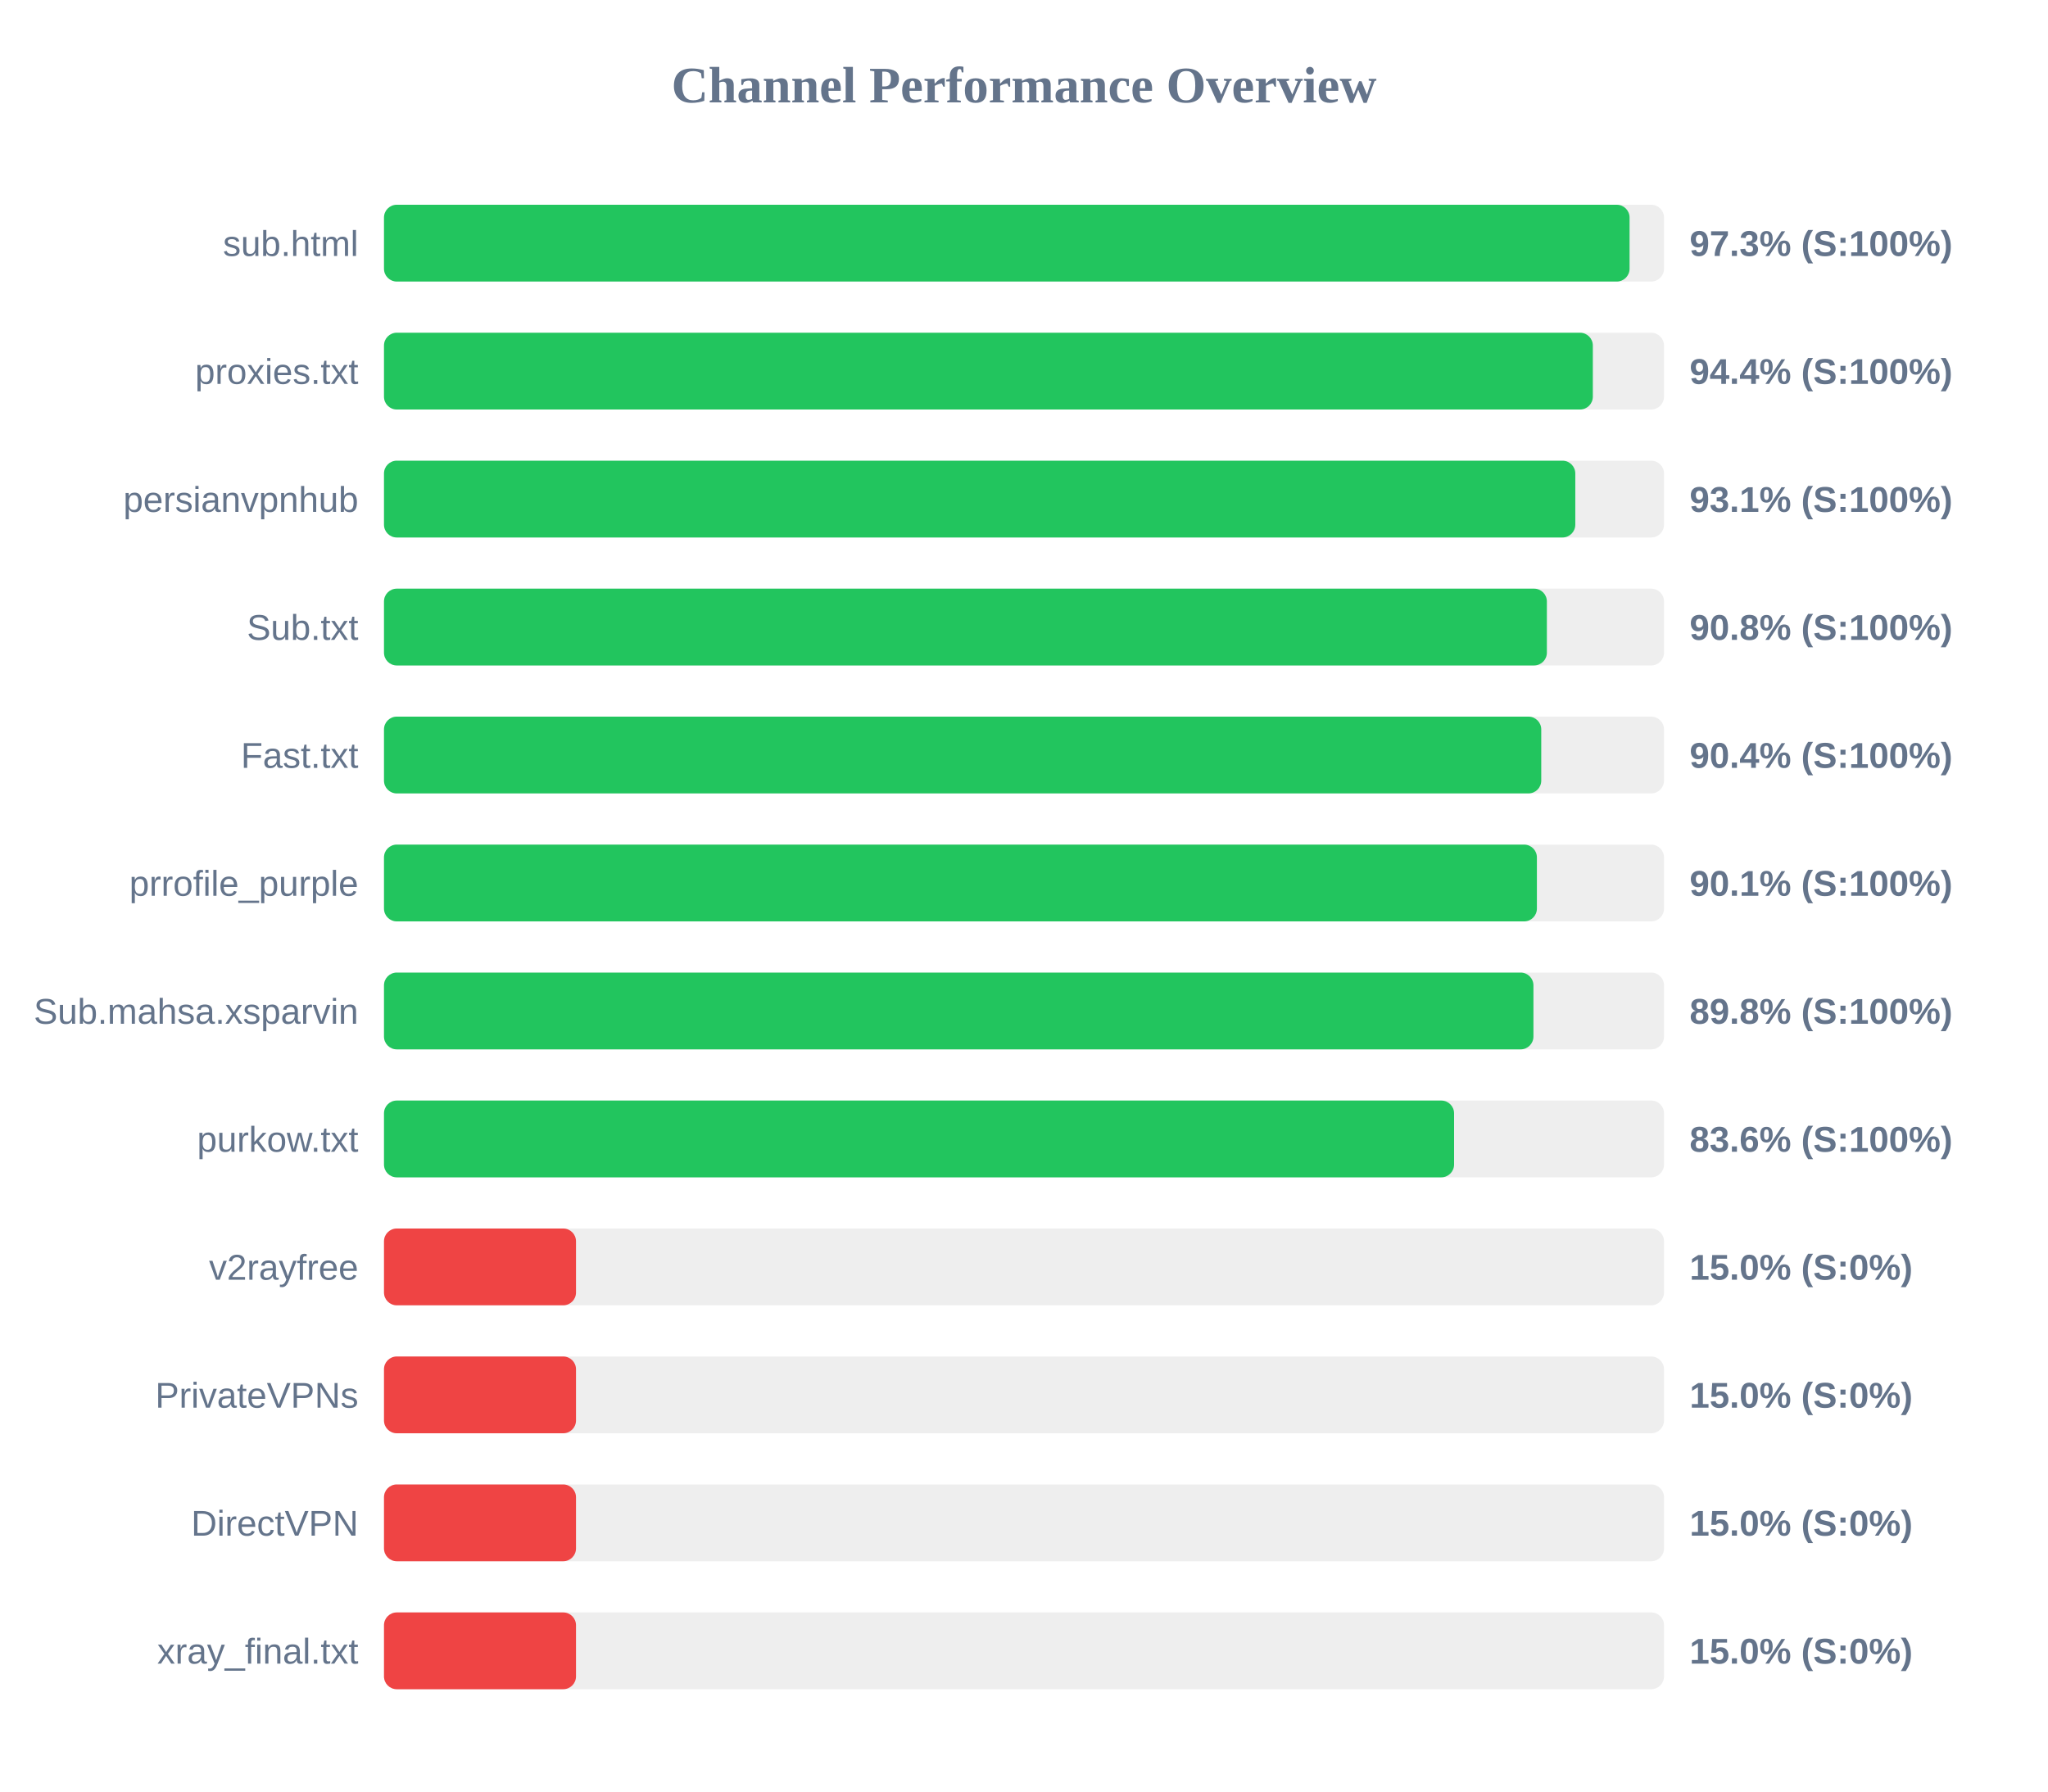
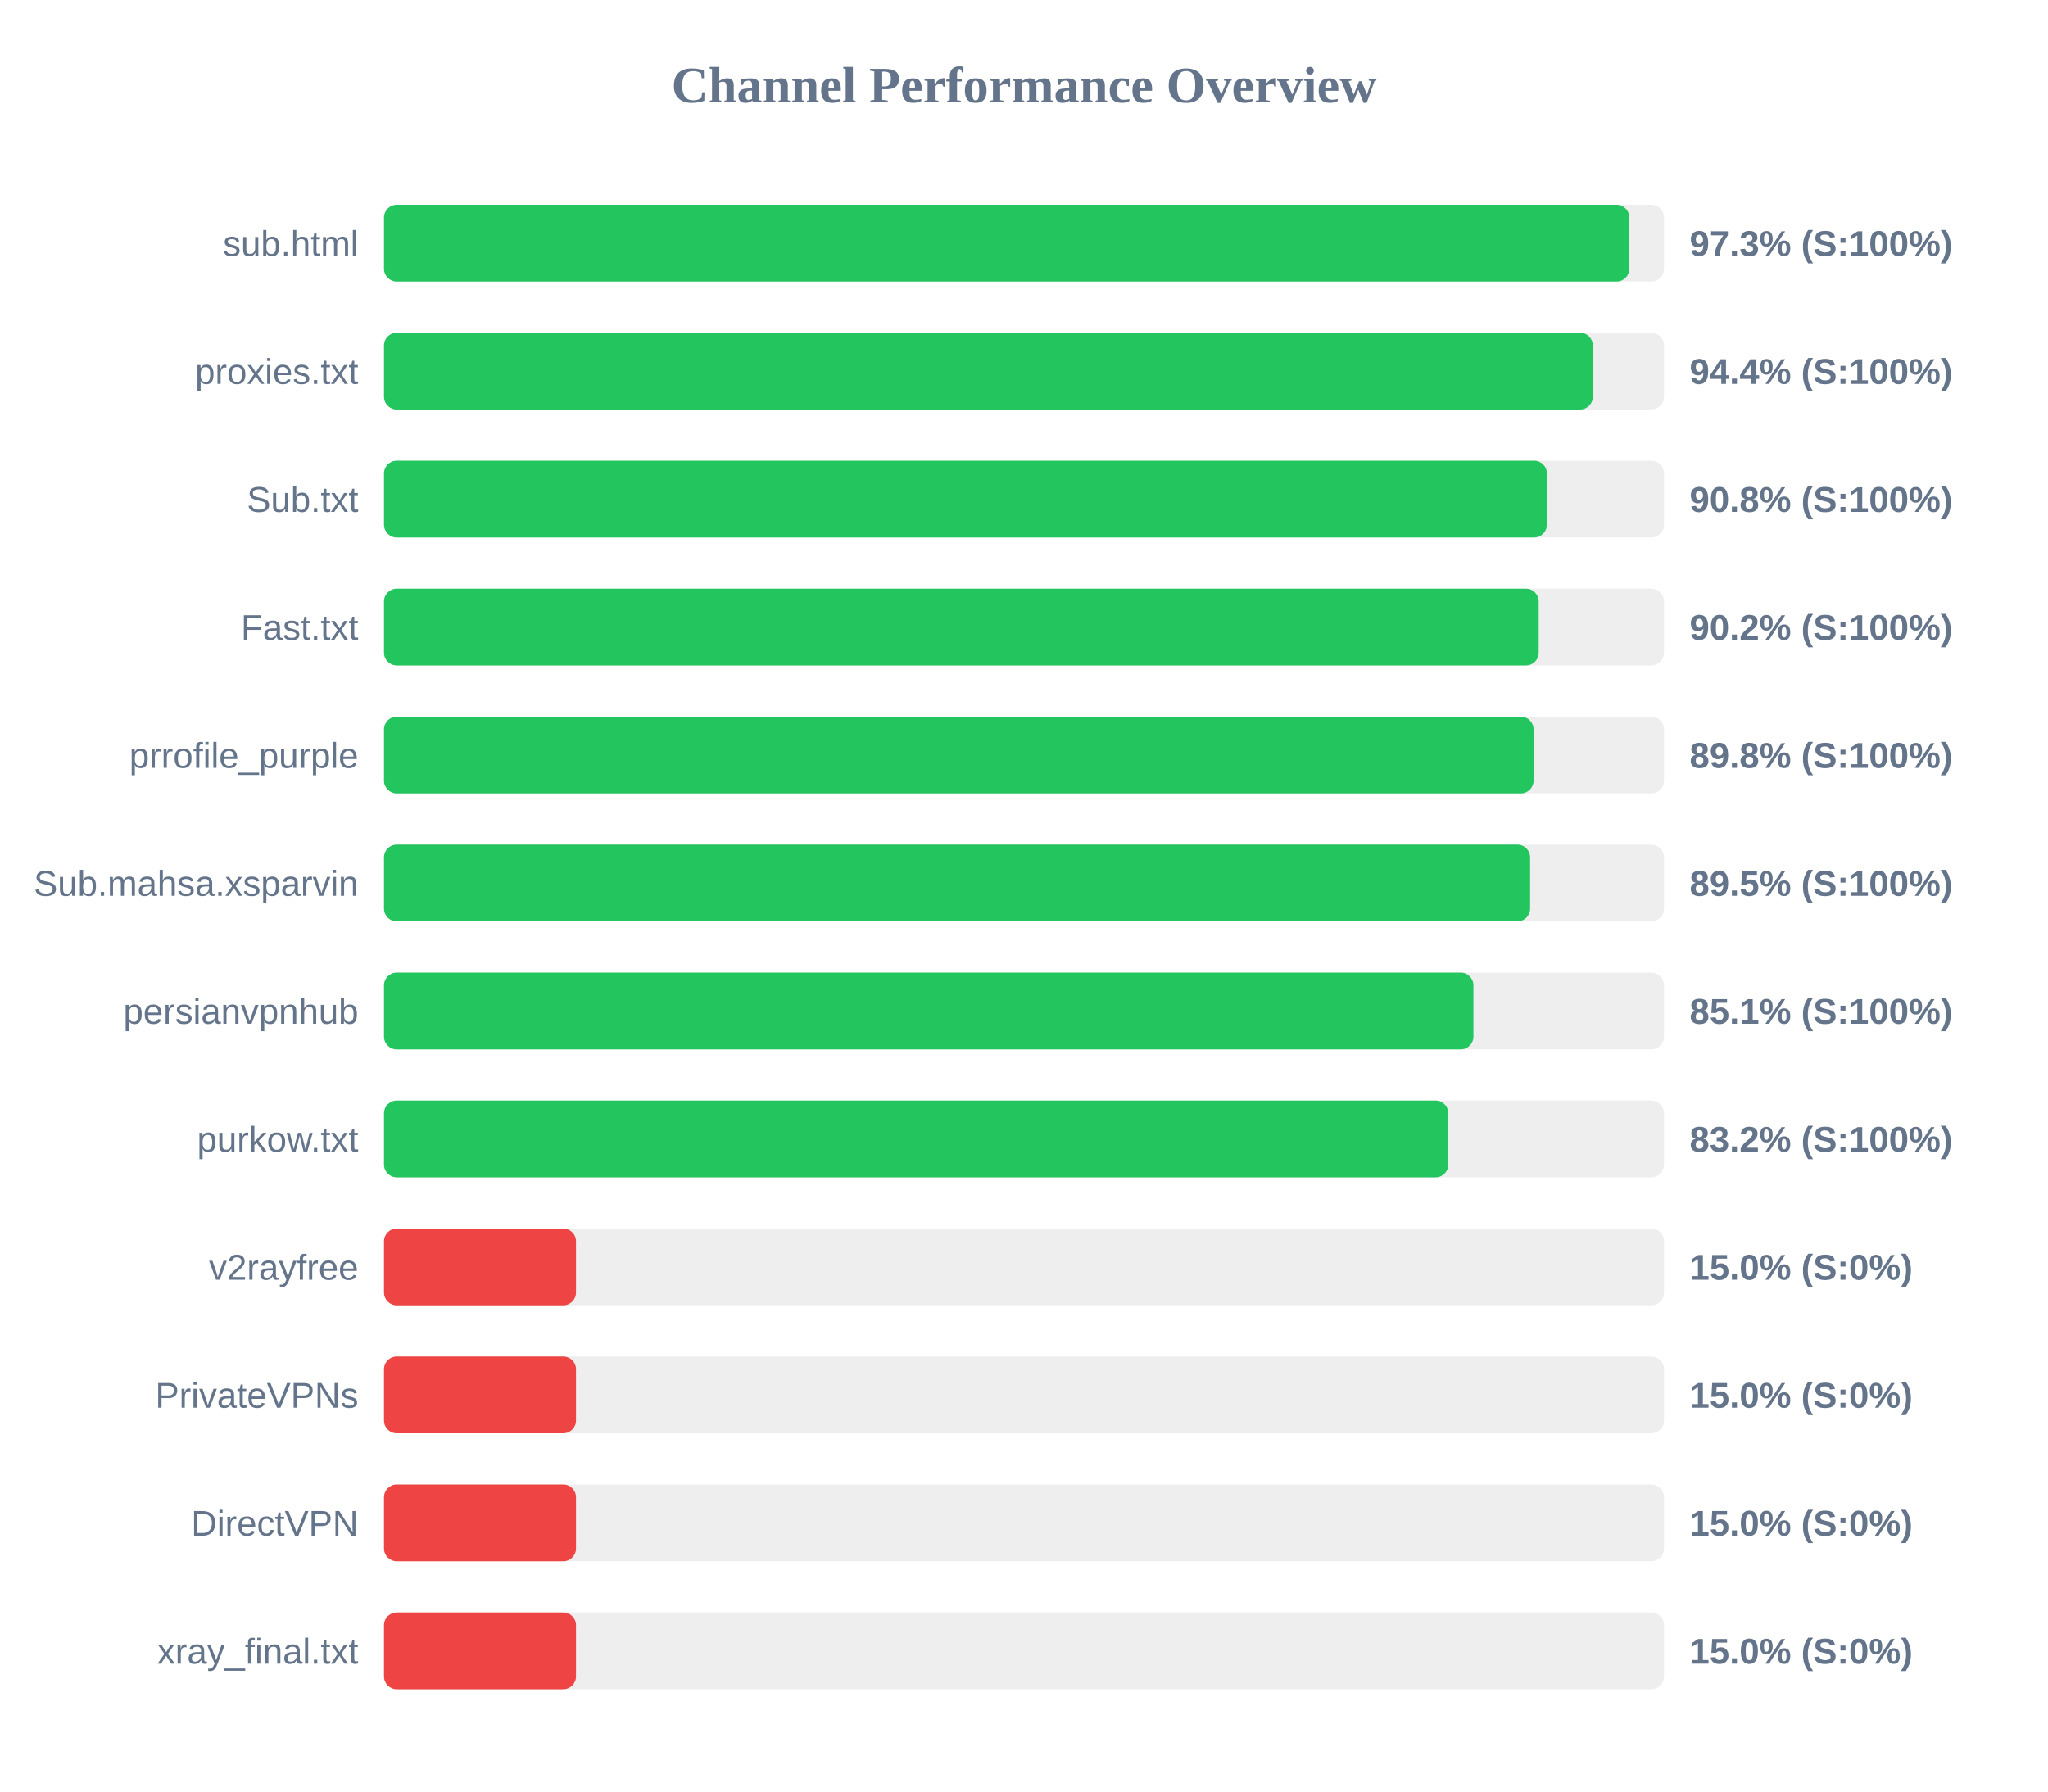
<svg xmlns="http://www.w3.org/2000/svg" width="800" height="700" version="1.1">
  <style>
        .row { font: 14px Arial; fill: #64748b; }
        .score { font: bold 14px Arial; fill: #64748b; }
    </style>
  <text x="400" y="40" text-anchor="middle" font-size="20px" font-weight="bold" fill="#64748b">Channel Performance Overview</text>
  <rect x="150" y="80" width="500" height="30" fill="#eee" rx="5" />
-   <rect x="150" y="80" width="486.55" height="30" fill="#22c55e" rx="5" />
+   <rect x="150" y="80" width="486.45" height="30" fill="#22c55e" rx="5" />
  <text x="140" y="100" text-anchor="end" class="row">sub.html</text>
  <text x="660" y="100" text-anchor="start" class="score">97.3% (S:100%)</text>
  <rect x="150" y="130" width="500" height="30" fill="#eee" rx="5" />
  <rect x="150" y="130" width="472.2" height="30" fill="#22c55e" rx="5" />
  <text x="140" y="150" text-anchor="end" class="row">proxies.txt</text>
  <text x="660" y="150" text-anchor="start" class="score">94.4% (S:100%)</text>
  <rect x="150" y="180" width="500" height="30" fill="#eee" rx="5" />
-   <rect x="150" y="180" width="465.35" height="30" fill="#22c55e" rx="5" />
-   <text x="140" y="200" text-anchor="end" class="row">persianvpnhub</text>
-   <text x="660" y="200" text-anchor="start" class="score">93.1% (S:100%)</text>
+   <rect x="150" y="180" width="454.25" height="30" fill="#22c55e" rx="5" />
+   <text x="140" y="200" text-anchor="end" class="row">Sub.txt</text>
+   <text x="660" y="200" text-anchor="start" class="score">90.8% (S:100%)</text>
  <rect x="150" y="230" width="500" height="30" fill="#eee" rx="5" />
-   <rect x="150" y="230" width="454.25" height="30" fill="#22c55e" rx="5" />
-   <text x="140" y="250" text-anchor="end" class="row">Sub.txt</text>
-   <text x="660" y="250" text-anchor="start" class="score">90.8% (S:100%)</text>
+   <rect x="150" y="230" width="451.05" height="30" fill="#22c55e" rx="5" />
+   <text x="140" y="250" text-anchor="end" class="row">Fast.txt</text>
+   <text x="660" y="250" text-anchor="start" class="score">90.2% (S:100%)</text>
  <rect x="150" y="280" width="500" height="30" fill="#eee" rx="5" />
-   <rect x="150" y="280" width="452.05" height="30" fill="#22c55e" rx="5" />
-   <text x="140" y="300" text-anchor="end" class="row">Fast.txt</text>
-   <text x="660" y="300" text-anchor="start" class="score">90.4% (S:100%)</text>
+   <rect x="150" y="280" width="449.05" height="30" fill="#22c55e" rx="5" />
+   <text x="140" y="300" text-anchor="end" class="row">prrofile_purple</text>
+   <text x="660" y="300" text-anchor="start" class="score">89.8% (S:100%)</text>
  <rect x="150" y="330" width="500" height="30" fill="#eee" rx="5" />
-   <rect x="150" y="330" width="450.35" height="30" fill="#22c55e" rx="5" />
-   <text x="140" y="350" text-anchor="end" class="row">prrofile_purple</text>
-   <text x="660" y="350" text-anchor="start" class="score">90.1% (S:100%)</text>
+   <rect x="150" y="330" width="447.7" height="30" fill="#22c55e" rx="5" />
+   <text x="140" y="350" text-anchor="end" class="row">Sub.mahsa.xsparvin</text>
+   <text x="660" y="350" text-anchor="start" class="score">89.5% (S:100%)</text>
  <rect x="150" y="380" width="500" height="30" fill="#eee" rx="5" />
-   <rect x="150" y="380" width="449.0" height="30" fill="#22c55e" rx="5" />
-   <text x="140" y="400" text-anchor="end" class="row">Sub.mahsa.xsparvin</text>
-   <text x="660" y="400" text-anchor="start" class="score">89.8% (S:100%)</text>
+   <rect x="150" y="380" width="425.55" height="30" fill="#22c55e" rx="5" />
+   <text x="140" y="400" text-anchor="end" class="row">persianvpnhub</text>
+   <text x="660" y="400" text-anchor="start" class="score">85.1% (S:100%)</text>
  <rect x="150" y="430" width="500" height="30" fill="#eee" rx="5" />
-   <rect x="150" y="430" width="418.0" height="30" fill="#22c55e" rx="5" />
+   <rect x="150" y="430" width="415.75" height="30" fill="#22c55e" rx="5" />
  <text x="140" y="450" text-anchor="end" class="row">purkow.txt</text>
-   <text x="660" y="450" text-anchor="start" class="score">83.6% (S:100%)</text>
+   <text x="660" y="450" text-anchor="start" class="score">83.2% (S:100%)</text>
  <rect x="150" y="480" width="500" height="30" fill="#eee" rx="5" />
  <rect x="150" y="480" width="75.0" height="30" fill="#ef4444" rx="5" />
  <text x="140" y="500" text-anchor="end" class="row">v2rayfree</text>
  <text x="660" y="500" text-anchor="start" class="score">15.0% (S:0%)</text>
  <rect x="150" y="530" width="500" height="30" fill="#eee" rx="5" />
  <rect x="150" y="530" width="75.0" height="30" fill="#ef4444" rx="5" />
  <text x="140" y="550" text-anchor="end" class="row">PrivateVPNs</text>
  <text x="660" y="550" text-anchor="start" class="score">15.0% (S:0%)</text>
  <rect x="150" y="580" width="500" height="30" fill="#eee" rx="5" />
  <rect x="150" y="580" width="75.0" height="30" fill="#ef4444" rx="5" />
  <text x="140" y="600" text-anchor="end" class="row">DirectVPN</text>
  <text x="660" y="600" text-anchor="start" class="score">15.0% (S:0%)</text>
  <rect x="150" y="630" width="500" height="30" fill="#eee" rx="5" />
  <rect x="150" y="630" width="75.0" height="30" fill="#ef4444" rx="5" />
  <text x="140" y="650" text-anchor="end" class="row">xray_final.txt</text>
  <text x="660" y="650" text-anchor="start" class="score">15.0% (S:0%)</text>
</svg>
